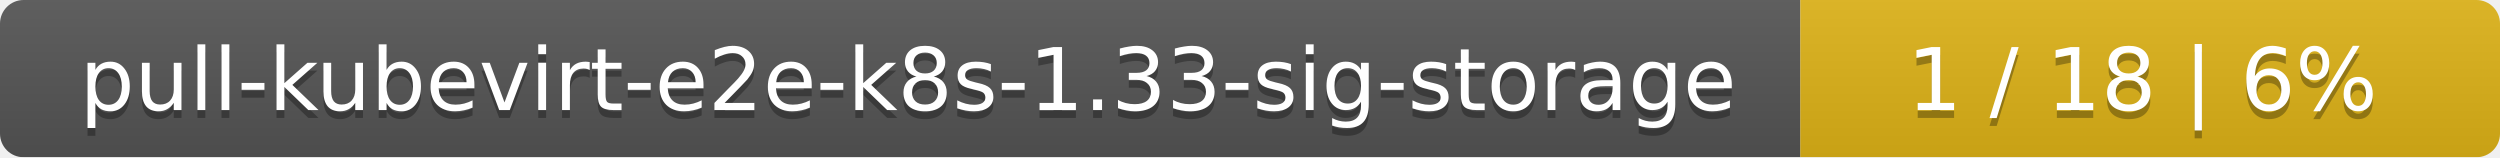
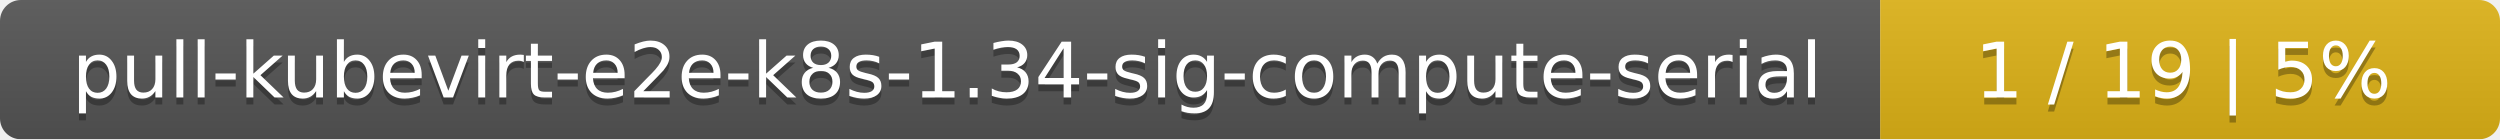
- <svg xmlns="http://www.w3.org/2000/svg" width="318" height="20">
+ <svg xmlns="http://www.w3.org/2000/svg" width="359" height="20">
  <linearGradient id="smooth" x2="0" y2="100%">
    <stop offset="0" stop-color="#bbb" stop-opacity=".1" />
    <stop offset="1" stop-opacity=".1" />
  </linearGradient>
  <mask id="round">
-     <rect width="318" height="20" rx="3" fill="#fff" />
+     <rect width="359" height="20" rx="3" fill="#fff" />
  </mask>
  <g mask="url(#round)">
-     <rect width="229" height="20" fill="#555" />
-     <rect x="229" width="89" height="20" fill="#dfb317" />
-     <rect width="318" height="20" fill="url(#smooth)" />
+     <rect width="270" height="20" fill="#555" />
+     <rect x="270" width="89" height="20" fill="#dfb317" />
+     <rect width="359" height="20" fill="url(#smooth)" />
  </g>
  <g fill="#fff" text-anchor="middle" font-family="DejaVu Sans,Verdana,Geneva,sans-serif" font-size="11">
-     <text x="115.5" y="15" fill="#010101" fill-opacity=".3">pull-kubevirt-e2e-k8s-1.33-sig-storage</text>
-     <text x="115.5" y="14">pull-kubevirt-e2e-k8s-1.33-sig-storage</text>
-     <text x="272.5" y="15" fill="#010101" fill-opacity=".3">1 / 18    |    6%</text>
-     <text x="272.5" y="14">1 / 18    |    6%</text>
+     <text x="136" y="15" fill="#010101" fill-opacity=".3">pull-kubevirt-e2e-k8s-1.34-sig-compute-serial</text>
+     <text x="136" y="14">pull-kubevirt-e2e-k8s-1.34-sig-compute-serial</text>
+     <text x="313.5" y="15" fill="#010101" fill-opacity=".3">1 / 19    |    5%</text>
+     <text x="313.5" y="14">1 / 19    |    5%</text>
  </g>
</svg>
